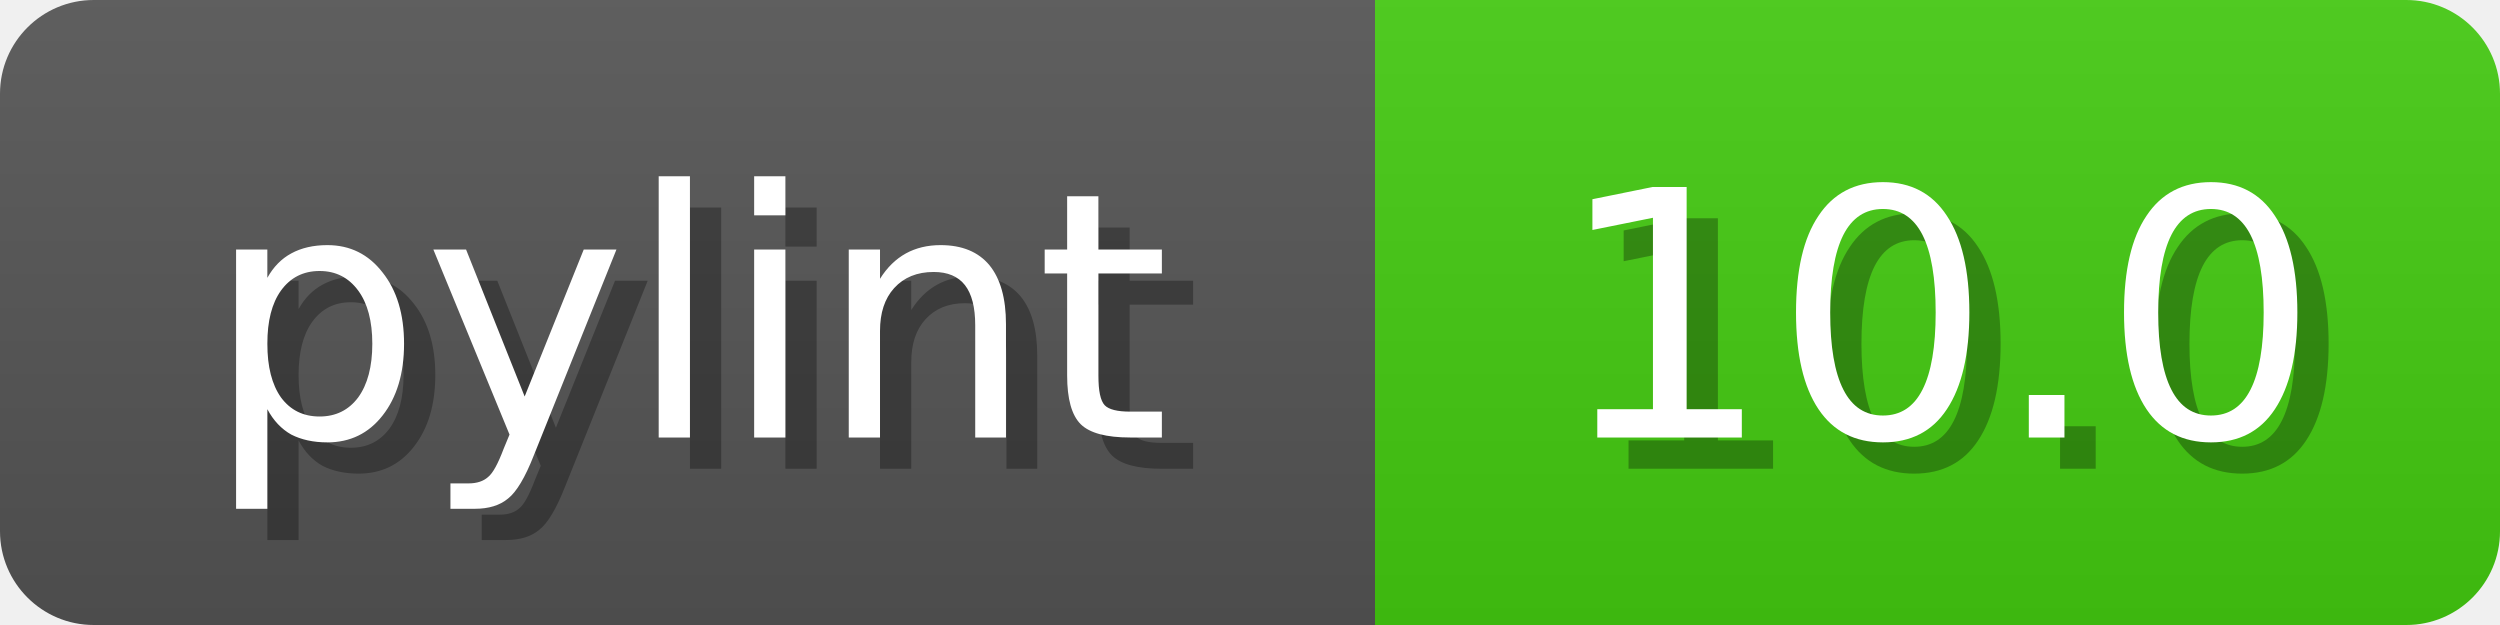
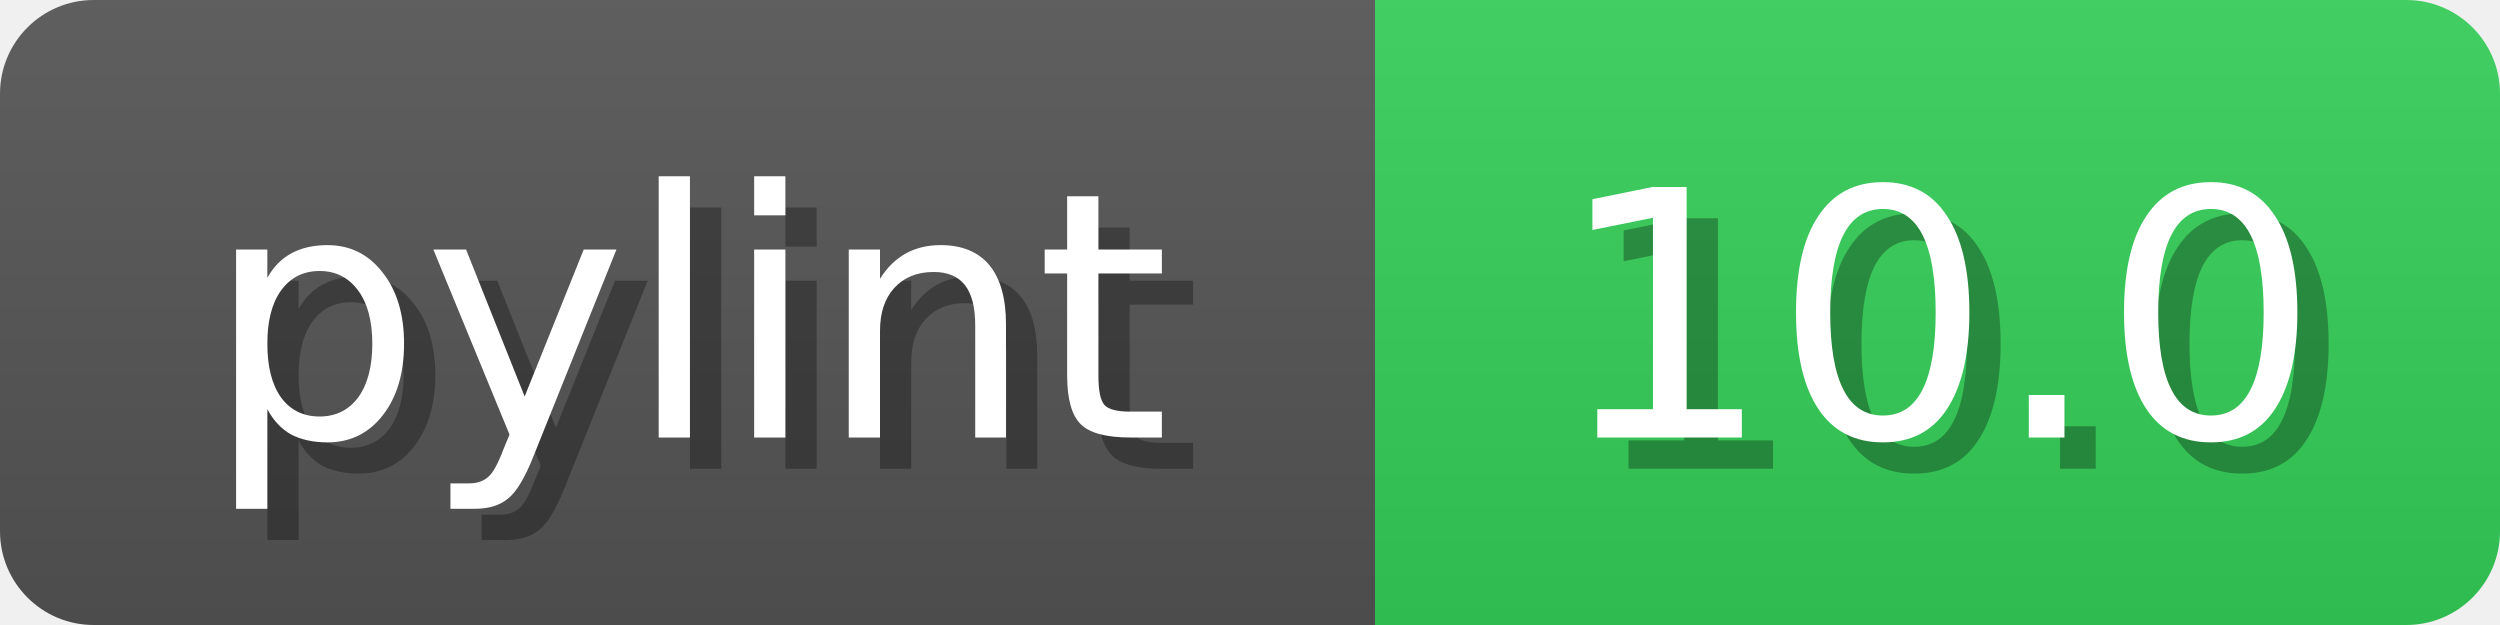
<svg xmlns="http://www.w3.org/2000/svg" width="80" height="20">
  <linearGradient id="b" x2="0" y2="100%">
    <stop offset="0" stop-color="#bbb" stop-opacity=".1" />
    <stop offset="1" stop-opacity=".1" />
  </linearGradient>
  <mask id="anybadge_1">
    <rect width="80" height="20" rx="3" fill="#fff" />
  </mask>
  <g mask="url(#anybadge_1)">
    <path fill="#555" d="M0 0h44v20H0z" />
-     <path fill="#4c1" d="M44 0h36v20H44z" />
+     <path fill="#34D058" d="M44 0h36v20H44z" />
    <path fill="url(#b)" d="M0 0h80v20H0z" />
  </g>
  <g fill="#fff" text-anchor="middle" font-family="DejaVu Sans,Verdana,Geneva,sans-serif" font-size="11">
    <text x="23.0" y="15" fill="#010101" fill-opacity=".3">pylint</text>
    <text x="22.0" y="14">pylint</text>
  </g>
  <g fill="#fff" text-anchor="middle" font-family="DejaVu Sans,Verdana,Geneva,sans-serif" font-size="11">
    <text x="63.0" y="15" fill="#010101" fill-opacity=".3">10.0</text>
    <text x="62.0" y="14">10.0</text>
  </g>
</svg>
